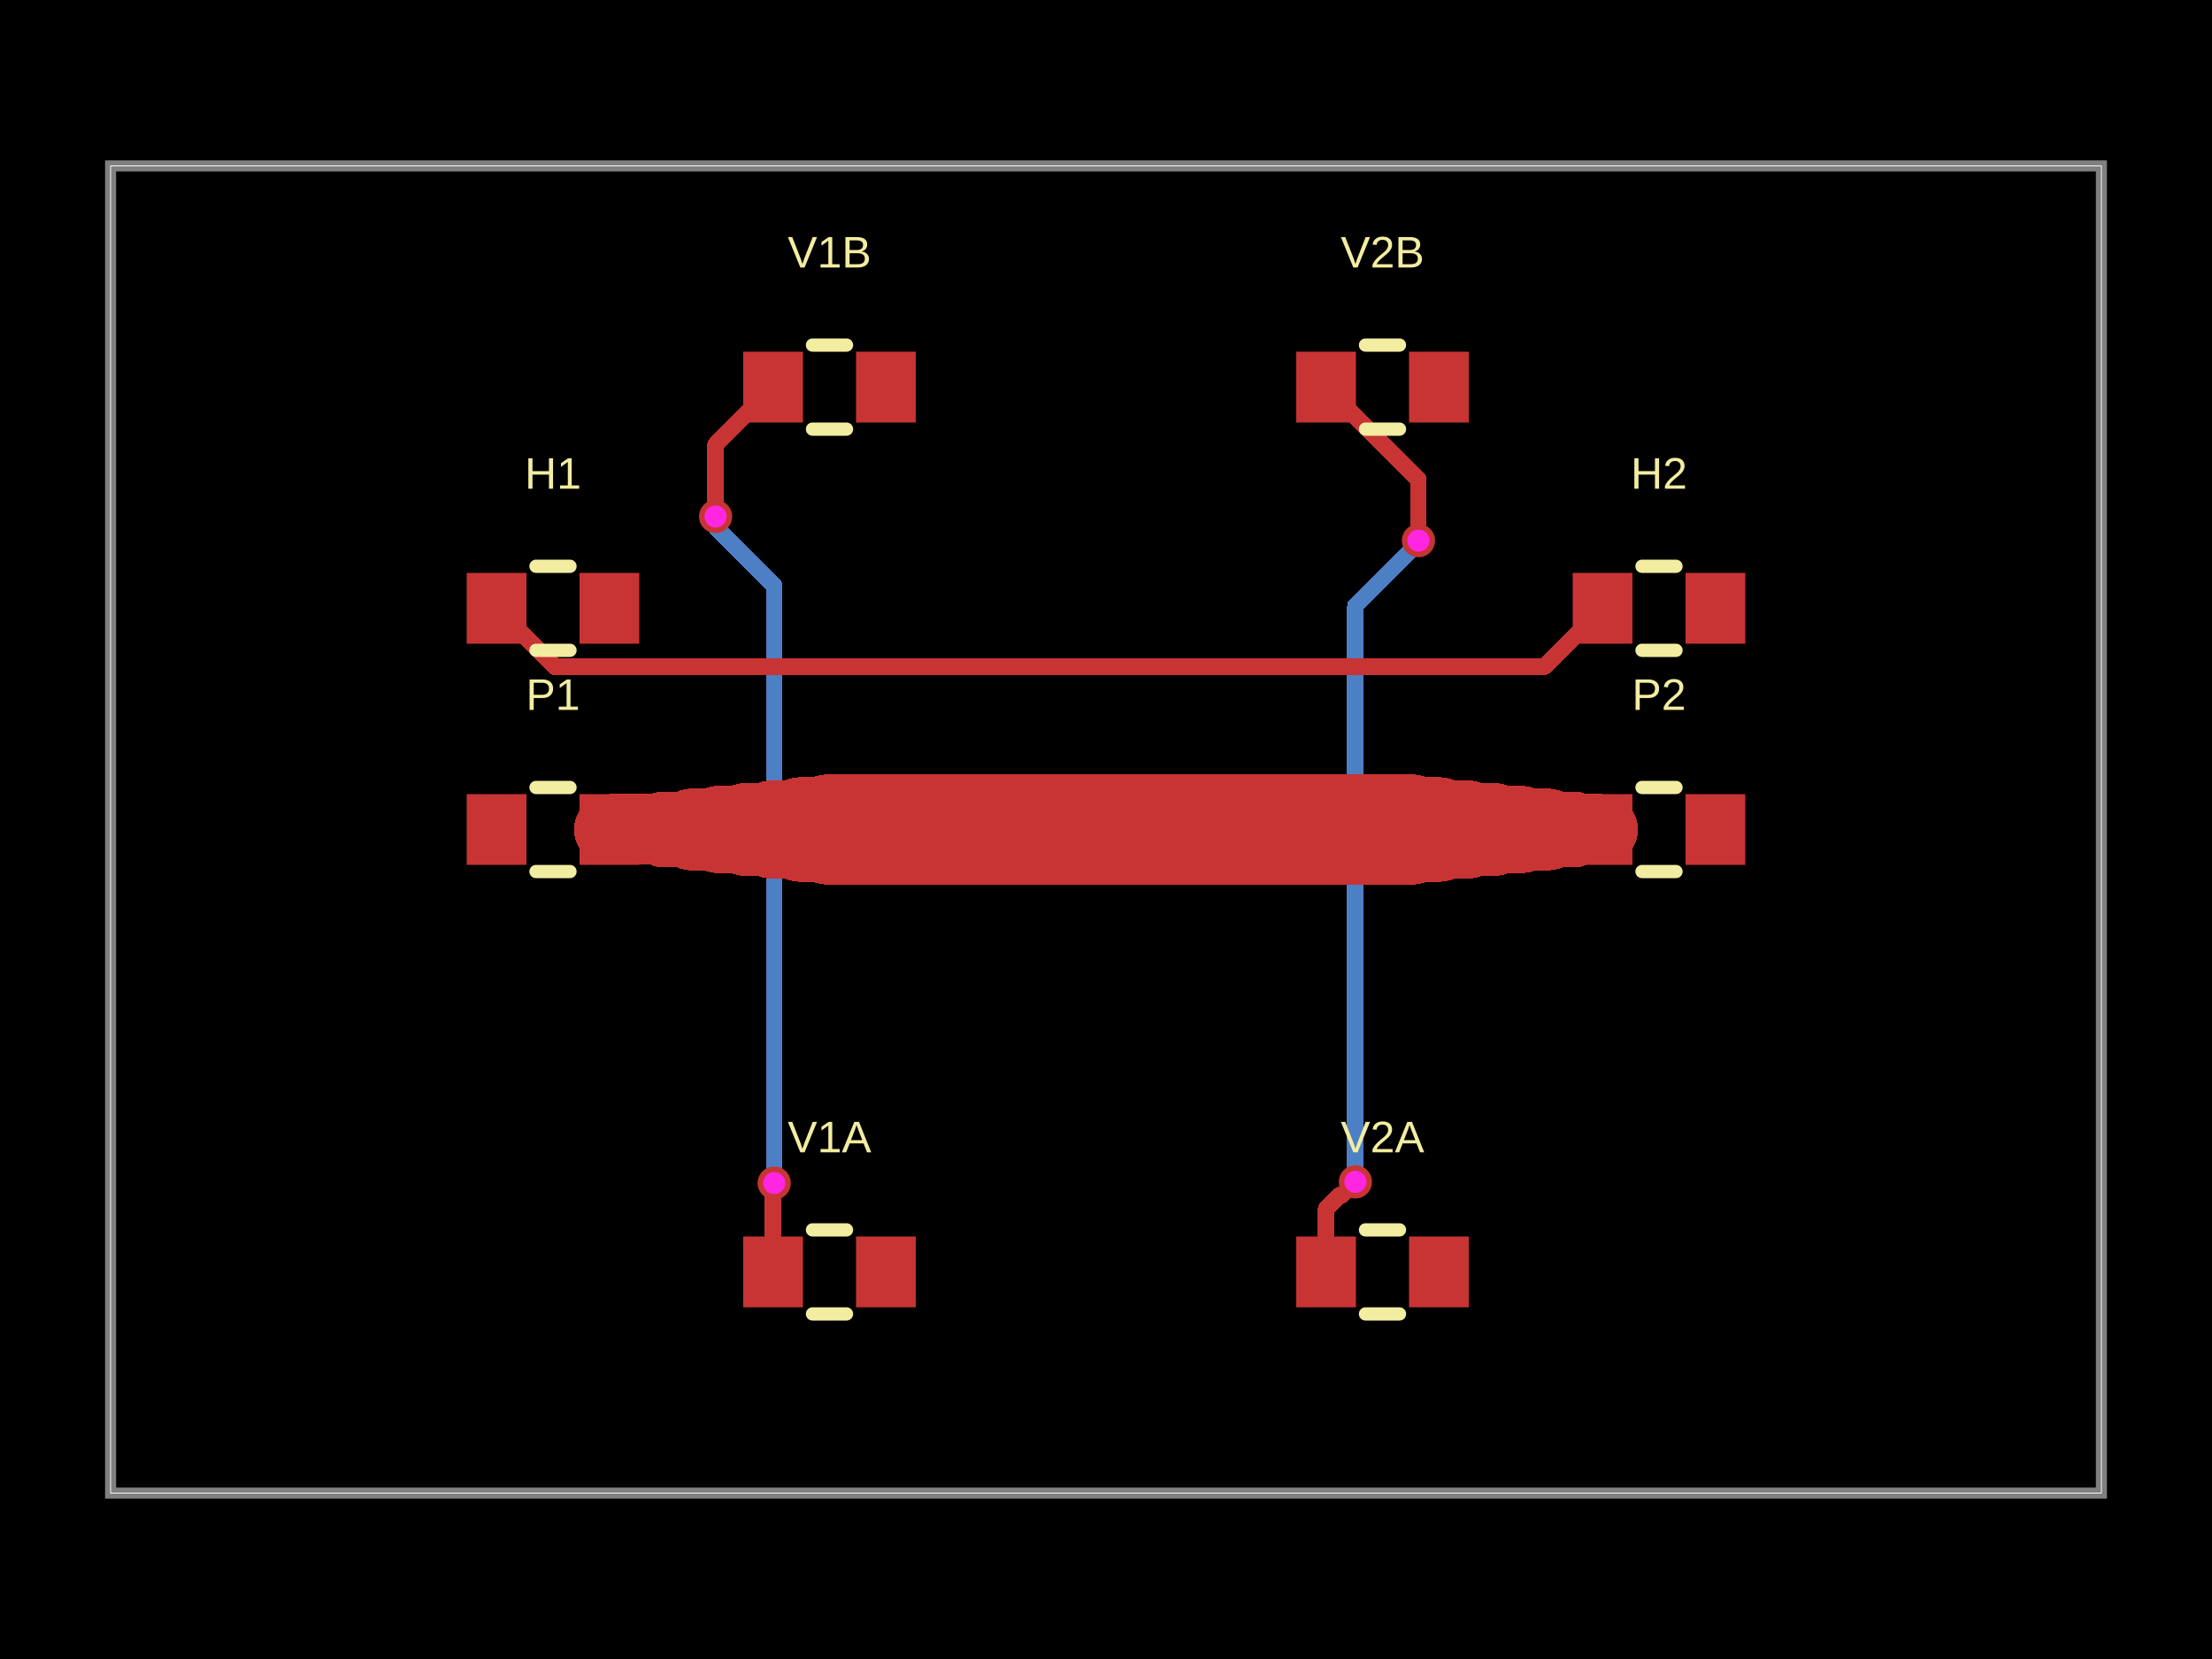
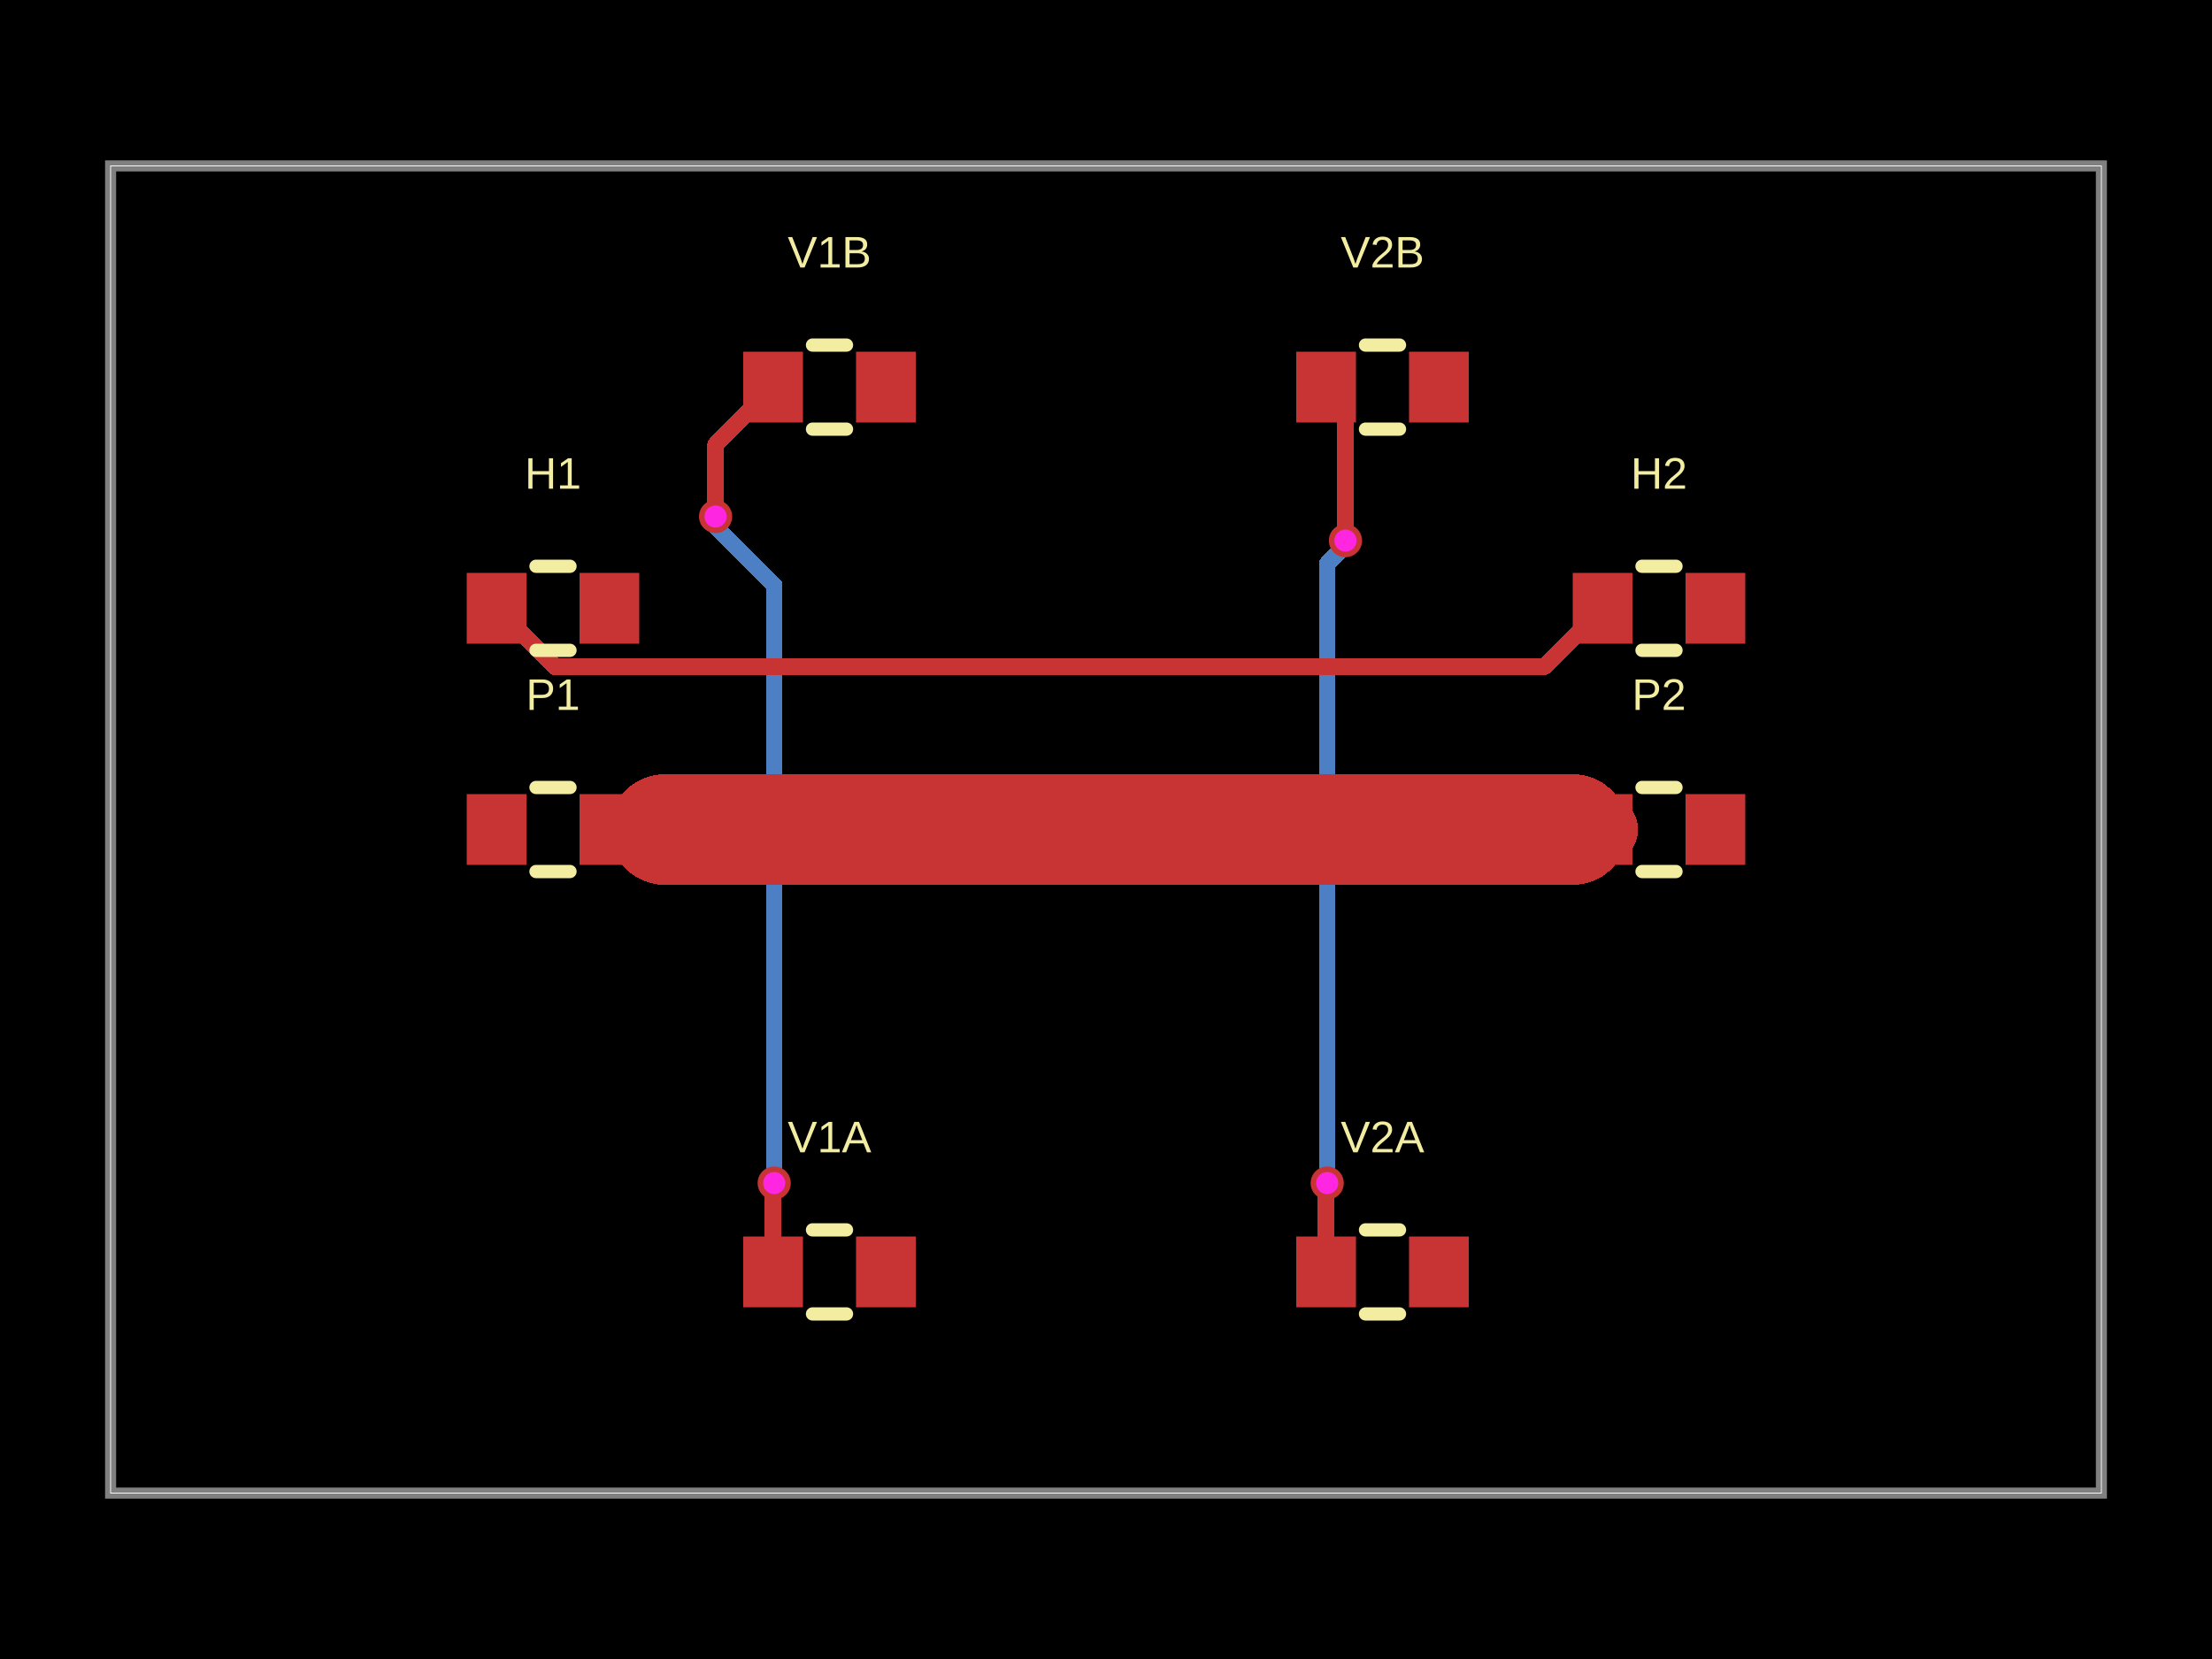
- <svg xmlns="http://www.w3.org/2000/svg" width="800" height="600" data-software-used-string="@tscircuit/core@0.0.1432">
+ <svg xmlns="http://www.w3.org/2000/svg" width="800" height="600" data-software-used-string="@tscircuit/core@0.0.1582">
  <style />
  <rect class="boundary" x="0" y="0" fill="#000" width="800" height="600" data-type="pcb_background" data-pcb-layer="global" />
  <rect class="pcb-boundary" fill="none" stroke="#fff" stroke-width="0.3" x="40" y="60" width="720" height="480" data-type="pcb_boundary" data-pcb-layer="global" />
  <path class="pcb-board" d="M 40 540 L 760 540 L 760 60 L 40 60 Z" fill="none" stroke="rgba(255, 255, 255, 0.5)" stroke-width="4" data-type="pcb_board" data-pcb-layer="board" />
-   <path class="pcb-trace" stroke="rgb(77, 127, 196)" fill="none" d="M 490.2 427.44 L 490.2 219.059" stroke-width="6" stroke-linecap="round" stroke-linejoin="round" shape-rendering="crispEdges" data-type="pcb_trace" data-pcb-layer="bottom" />
-   <path class="pcb-trace" stroke="rgb(77, 127, 196)" fill="none" d="M 490.2 219.059 L 513.369 195.889" stroke-width="6" stroke-linecap="round" stroke-linejoin="round" shape-rendering="crispEdges" data-type="pcb_trace" data-pcb-layer="bottom" />
-   <path class="pcb-trace" stroke="rgb(77, 127, 196)" fill="none" d="M 513.369 195.889 L 513 195.52" stroke-width="6" stroke-linecap="round" stroke-linejoin="round" shape-rendering="crispEdges" data-type="pcb_trace" data-pcb-layer="bottom" />
-   <path class="pcb-trace" stroke="rgb(77, 127, 196)" fill="none" d="M 280 427.88 L 280 211.831" stroke-width="6" stroke-linecap="round" stroke-linejoin="round" shape-rendering="crispEdges" data-type="pcb_trace" data-pcb-layer="bottom" />
-   <path class="pcb-trace" stroke="rgb(77, 127, 196)" fill="none" d="M 280 211.831 L 259.216 191.047" stroke-width="6" stroke-linecap="round" stroke-linejoin="round" shape-rendering="crispEdges" data-type="pcb_trace" data-pcb-layer="bottom" />
-   <path class="pcb-trace" stroke="rgb(77, 127, 196)" fill="none" d="M 259.216 191.047 L 259.216 187.216" stroke-width="6" stroke-linecap="round" stroke-linejoin="round" shape-rendering="crispEdges" data-type="pcb_trace" data-pcb-layer="bottom" />
-   <path class="pcb-trace" stroke="rgb(77, 127, 196)" fill="none" d="M 259.216 187.216 L 258.8 186.8" stroke-width="6" stroke-linecap="round" stroke-linejoin="round" shape-rendering="crispEdges" data-type="pcb_trace" data-pcb-layer="bottom" />
+   <path class="pcb-trace" stroke="rgb(77, 127, 196)" fill="none" d="M 480 427.88 L 480 203.88" stroke-width="6" stroke-linecap="round" stroke-linejoin="round" shape-rendering="crispEdges" data-type="pcb_trace" data-pcb-layer="bottom" />
+   <path class="pcb-trace" stroke="rgb(77, 127, 196)" fill="none" d="M 480 203.88 L 487.176 196.704" stroke-width="6" stroke-linecap="round" stroke-linejoin="round" shape-rendering="crispEdges" data-type="pcb_trace" data-pcb-layer="bottom" />
+   <path class="pcb-trace" stroke="rgb(77, 127, 196)" fill="none" d="M 487.176 196.704 L 487.176 196.096" stroke-width="6" stroke-linecap="round" stroke-linejoin="round" shape-rendering="crispEdges" data-type="pcb_trace" data-pcb-layer="bottom" />
+   <path class="pcb-trace" stroke="rgb(77, 127, 196)" fill="none" d="M 487.176 196.096 L 486.6 195.52" stroke-width="6" stroke-linecap="round" stroke-linejoin="round" shape-rendering="crispEdges" data-type="pcb_trace" data-pcb-layer="bottom" />
+   <path class="pcb-trace" stroke="rgb(77, 127, 196)" fill="none" d="M 280 427.88 L 280 211.642" stroke-width="6" stroke-linecap="round" stroke-linejoin="round" shape-rendering="crispEdges" data-type="pcb_trace" data-pcb-layer="bottom" />
+   <path class="pcb-trace" stroke="rgb(77, 127, 196)" fill="none" d="M 280 211.642 L 259.339 190.981" stroke-width="6" stroke-linecap="round" stroke-linejoin="round" shape-rendering="crispEdges" data-type="pcb_trace" data-pcb-layer="bottom" />
+   <path class="pcb-trace" stroke="rgb(77, 127, 196)" fill="none" d="M 259.339 190.981 L 259.339 187.339" stroke-width="6" stroke-linecap="round" stroke-linejoin="round" shape-rendering="crispEdges" data-type="pcb_trace" data-pcb-layer="bottom" />
+   <path class="pcb-trace" stroke="rgb(77, 127, 196)" fill="none" d="M 259.339 187.339 L 258.8 186.8" stroke-width="6" stroke-linecap="round" stroke-linejoin="round" shape-rendering="crispEdges" data-type="pcb_trace" data-pcb-layer="bottom" />
  <rect class="pcb-pad" fill="rgb(200, 52, 52)" x="168.8" y="287.2" width="21.6" height="25.6" data-type="pcb_smtpad" data-pcb-layer="top" data-pad-name="P1.pin1" />
  <rect class="pcb-pad" fill="rgb(200, 52, 52)" x="209.6" y="287.2" width="21.6" height="25.6" data-type="pcb_smtpad" data-pcb-layer="top" data-pad-name="P1.pin2" />
  <rect class="pcb-pad" fill="rgb(200, 52, 52)" x="568.8" y="287.2" width="21.6" height="25.6" data-type="pcb_smtpad" data-pcb-layer="top" data-pad-name="P2.pin1" />
  <rect class="pcb-pad" fill="rgb(200, 52, 52)" x="609.6" y="287.2" width="21.6" height="25.6" data-type="pcb_smtpad" data-pcb-layer="top" data-pad-name="P2.pin2" />
  <rect class="pcb-pad" fill="rgb(200, 52, 52)" x="168.8" y="207.2" width="21.6" height="25.6" data-type="pcb_smtpad" data-pcb-layer="top" data-pad-name="H1.pin1" data-pad-net-name="GND" />
  <rect class="pcb-pad" fill="rgb(200, 52, 52)" x="209.6" y="207.2" width="21.6" height="25.6" data-type="pcb_smtpad" data-pcb-layer="top" data-pad-name="H1.pin2" />
  <rect class="pcb-pad" fill="rgb(200, 52, 52)" x="568.8" y="207.2" width="21.6" height="25.6" data-type="pcb_smtpad" data-pcb-layer="top" data-pad-name="H2.pin1" data-pad-net-name="GND" />
  <rect class="pcb-pad" fill="rgb(200, 52, 52)" x="609.6" y="207.2" width="21.6" height="25.6" data-type="pcb_smtpad" data-pcb-layer="top" data-pad-name="H2.pin2" />
  <rect class="pcb-pad" fill="rgb(200, 52, 52)" x="268.8" y="447.2" width="21.6" height="25.6" data-type="pcb_smtpad" data-pcb-layer="top" data-pad-name="V1A.pin1" />
  <rect class="pcb-pad" fill="rgb(200, 52, 52)" x="309.6" y="447.2" width="21.6" height="25.6" data-type="pcb_smtpad" data-pcb-layer="top" data-pad-name="V1A.pin2" />
  <rect class="pcb-pad" fill="rgb(200, 52, 52)" x="268.8" y="127.2" width="21.6" height="25.6" data-type="pcb_smtpad" data-pcb-layer="top" data-pad-name="V1B.pin1" />
  <rect class="pcb-pad" fill="rgb(200, 52, 52)" x="309.6" y="127.2" width="21.6" height="25.6" data-type="pcb_smtpad" data-pcb-layer="top" data-pad-name="V1B.pin2" />
  <rect class="pcb-pad" fill="rgb(200, 52, 52)" x="468.8" y="447.2" width="21.6" height="25.6" data-type="pcb_smtpad" data-pcb-layer="top" data-pad-name="V2A.pin1" />
  <rect class="pcb-pad" fill="rgb(200, 52, 52)" x="509.6" y="447.2" width="21.6" height="25.6" data-type="pcb_smtpad" data-pcb-layer="top" data-pad-name="V2A.pin2" />
  <rect class="pcb-pad" fill="rgb(200, 52, 52)" x="468.8" y="127.2" width="21.6" height="25.6" data-type="pcb_smtpad" data-pcb-layer="top" data-pad-name="V2B.pin1" />
  <rect class="pcb-pad" fill="rgb(200, 52, 52)" x="509.6" y="127.2" width="21.6" height="25.6" data-type="pcb_smtpad" data-pcb-layer="top" data-pad-name="V2B.pin2" />
-   <path class="pcb-trace" stroke="rgb(200, 52, 52)" fill="none" d="M 220.4 300 L 230.4 300" stroke-width="25.6" stroke-linecap="round" stroke-linejoin="round" shape-rendering="crispEdges" data-type="pcb_trace" data-pcb-layer="top" />
+   <path class="pcb-trace" stroke="rgb(200, 52, 52)" fill="none" d="M 220.4 300 L 230.4 300" stroke-width="21.6" stroke-linecap="round" stroke-linejoin="round" shape-rendering="crispEdges" data-type="pcb_trace" data-pcb-layer="top" />
  <path class="pcb-trace" stroke="rgb(200, 52, 52)" fill="none" d="M 230.4 300 L 231.2 300" stroke-width="25.6" stroke-linecap="round" stroke-linejoin="round" shape-rendering="crispEdges" data-type="pcb_trace" data-pcb-layer="top" />
  <path class="pcb-trace" stroke="rgb(200, 52, 52)" fill="none" d="M 231.2 300 L 240.4 300" stroke-width="25.6" stroke-linecap="round" stroke-linejoin="round" shape-rendering="crispEdges" data-type="pcb_trace" data-pcb-layer="top" />
-   <path class="pcb-trace" stroke="rgb(200, 52, 52)" fill="none" d="M 240.4 300 L 250.4 300" stroke-width="27.514" stroke-linecap="round" stroke-linejoin="round" shape-rendering="crispEdges" data-type="pcb_trace" data-pcb-layer="top" />
-   <path class="pcb-trace" stroke="rgb(200, 52, 52)" fill="none" d="M 250.4 300 L 260.4 300" stroke-width="29.595" stroke-linecap="round" stroke-linejoin="round" shape-rendering="crispEdges" data-type="pcb_trace" data-pcb-layer="top" />
-   <path class="pcb-trace" stroke="rgb(200, 52, 52)" fill="none" d="M 260.4 300 L 270.4 300" stroke-width="31.676" stroke-linecap="round" stroke-linejoin="round" shape-rendering="crispEdges" data-type="pcb_trace" data-pcb-layer="top" />
-   <path class="pcb-trace" stroke="rgb(200, 52, 52)" fill="none" d="M 270.4 300 L 280.4 300" stroke-width="33.757" stroke-linecap="round" stroke-linejoin="round" shape-rendering="crispEdges" data-type="pcb_trace" data-pcb-layer="top" />
-   <path class="pcb-trace" stroke="rgb(200, 52, 52)" fill="none" d="M 280.4 300 L 290.4 300" stroke-width="35.838" stroke-linecap="round" stroke-linejoin="round" shape-rendering="crispEdges" data-type="pcb_trace" data-pcb-layer="top" />
-   <path class="pcb-trace" stroke="rgb(200, 52, 52)" fill="none" d="M 290.4 300 L 300.4 300" stroke-width="37.919" stroke-linecap="round" stroke-linejoin="round" shape-rendering="crispEdges" data-type="pcb_trace" data-pcb-layer="top" />
+   <path class="pcb-trace" stroke="rgb(200, 52, 52)" fill="none" d="M 240.4 300 L 250.4 300" stroke-width="40" stroke-linecap="round" stroke-linejoin="round" shape-rendering="crispEdges" data-type="pcb_trace" data-pcb-layer="top" />
+   <path class="pcb-trace" stroke="rgb(200, 52, 52)" fill="none" d="M 250.4 300 L 260.4 300" stroke-width="40" stroke-linecap="round" stroke-linejoin="round" shape-rendering="crispEdges" data-type="pcb_trace" data-pcb-layer="top" />
+   <path class="pcb-trace" stroke="rgb(200, 52, 52)" fill="none" d="M 260.4 300 L 270.4 300" stroke-width="40" stroke-linecap="round" stroke-linejoin="round" shape-rendering="crispEdges" data-type="pcb_trace" data-pcb-layer="top" />
+   <path class="pcb-trace" stroke="rgb(200, 52, 52)" fill="none" d="M 270.4 300 L 280.4 300" stroke-width="40" stroke-linecap="round" stroke-linejoin="round" shape-rendering="crispEdges" data-type="pcb_trace" data-pcb-layer="top" />
+   <path class="pcb-trace" stroke="rgb(200, 52, 52)" fill="none" d="M 280.4 300 L 290.4 300" stroke-width="40" stroke-linecap="round" stroke-linejoin="round" shape-rendering="crispEdges" data-type="pcb_trace" data-pcb-layer="top" />
+   <path class="pcb-trace" stroke="rgb(200, 52, 52)" fill="none" d="M 290.4 300 L 300.4 300" stroke-width="40" stroke-linecap="round" stroke-linejoin="round" shape-rendering="crispEdges" data-type="pcb_trace" data-pcb-layer="top" />
  <path class="pcb-trace" stroke="rgb(200, 52, 52)" fill="none" d="M 300.4 300 L 499.6 300" stroke-width="40" stroke-linecap="round" stroke-linejoin="round" shape-rendering="crispEdges" data-type="pcb_trace" data-pcb-layer="top" />
  <path class="pcb-trace" stroke="rgb(200, 52, 52)" fill="none" d="M 499.6 300 L 509.6 300" stroke-width="40" stroke-linecap="round" stroke-linejoin="round" shape-rendering="crispEdges" data-type="pcb_trace" data-pcb-layer="top" />
-   <path class="pcb-trace" stroke="rgb(200, 52, 52)" fill="none" d="M 509.6 300 L 519.6 300" stroke-width="37.919" stroke-linecap="round" stroke-linejoin="round" shape-rendering="crispEdges" data-type="pcb_trace" data-pcb-layer="top" />
-   <path class="pcb-trace" stroke="rgb(200, 52, 52)" fill="none" d="M 519.6 300 L 529.6 300" stroke-width="35.838" stroke-linecap="round" stroke-linejoin="round" shape-rendering="crispEdges" data-type="pcb_trace" data-pcb-layer="top" />
-   <path class="pcb-trace" stroke="rgb(200, 52, 52)" fill="none" d="M 529.6 300 L 539.6 300" stroke-width="33.757" stroke-linecap="round" stroke-linejoin="round" shape-rendering="crispEdges" data-type="pcb_trace" data-pcb-layer="top" />
-   <path class="pcb-trace" stroke="rgb(200, 52, 52)" fill="none" d="M 539.6 300 L 549.6 300" stroke-width="31.676" stroke-linecap="round" stroke-linejoin="round" shape-rendering="crispEdges" data-type="pcb_trace" data-pcb-layer="top" />
-   <path class="pcb-trace" stroke="rgb(200, 52, 52)" fill="none" d="M 549.6 300 L 559.6 300" stroke-width="29.595" stroke-linecap="round" stroke-linejoin="round" shape-rendering="crispEdges" data-type="pcb_trace" data-pcb-layer="top" />
-   <path class="pcb-trace" stroke="rgb(200, 52, 52)" fill="none" d="M 559.6 300 L 568.8 300" stroke-width="27.514" stroke-linecap="round" stroke-linejoin="round" shape-rendering="crispEdges" data-type="pcb_trace" data-pcb-layer="top" />
+   <path class="pcb-trace" stroke="rgb(200, 52, 52)" fill="none" d="M 509.6 300 L 519.6 300" stroke-width="40" stroke-linecap="round" stroke-linejoin="round" shape-rendering="crispEdges" data-type="pcb_trace" data-pcb-layer="top" />
+   <path class="pcb-trace" stroke="rgb(200, 52, 52)" fill="none" d="M 519.6 300 L 529.6 300" stroke-width="40" stroke-linecap="round" stroke-linejoin="round" shape-rendering="crispEdges" data-type="pcb_trace" data-pcb-layer="top" />
+   <path class="pcb-trace" stroke="rgb(200, 52, 52)" fill="none" d="M 529.6 300 L 539.6 300" stroke-width="40" stroke-linecap="round" stroke-linejoin="round" shape-rendering="crispEdges" data-type="pcb_trace" data-pcb-layer="top" />
+   <path class="pcb-trace" stroke="rgb(200, 52, 52)" fill="none" d="M 539.6 300 L 549.6 300" stroke-width="40" stroke-linecap="round" stroke-linejoin="round" shape-rendering="crispEdges" data-type="pcb_trace" data-pcb-layer="top" />
+   <path class="pcb-trace" stroke="rgb(200, 52, 52)" fill="none" d="M 549.6 300 L 559.6 300" stroke-width="40" stroke-linecap="round" stroke-linejoin="round" shape-rendering="crispEdges" data-type="pcb_trace" data-pcb-layer="top" />
+   <path class="pcb-trace" stroke="rgb(200, 52, 52)" fill="none" d="M 559.6 300 L 568.8 300" stroke-width="40" stroke-linecap="round" stroke-linejoin="round" shape-rendering="crispEdges" data-type="pcb_trace" data-pcb-layer="top" />
+   <path class="pcb-trace" stroke="rgb(200, 52, 52)" fill="none" d="M 568.8 300 L 568.8 300" stroke-width="40" stroke-linecap="round" stroke-linejoin="round" shape-rendering="crispEdges" data-type="pcb_trace" data-pcb-layer="top" />
+   <path class="pcb-trace" stroke="rgb(200, 52, 52)" fill="none" d="M 568.8 300 L 568.8 300" stroke-width="25.6" stroke-linecap="round" stroke-linejoin="round" shape-rendering="crispEdges" data-type="pcb_trace" data-pcb-layer="top" />
  <path class="pcb-trace" stroke="rgb(200, 52, 52)" fill="none" d="M 568.8 300 L 569.6 300" stroke-width="25.6" stroke-linecap="round" stroke-linejoin="round" shape-rendering="crispEdges" data-type="pcb_trace" data-pcb-layer="top" />
  <path class="pcb-trace" stroke="rgb(200, 52, 52)" fill="none" d="M 569.6 300 L 579.6 300" stroke-width="25.6" stroke-linecap="round" stroke-linejoin="round" shape-rendering="crispEdges" data-type="pcb_trace" data-pcb-layer="top" />
  <path class="pcb-trace" stroke="rgb(200, 52, 52)" fill="none" d="M 179.6 220 L 200.805 241.205" stroke-width="6" stroke-linecap="round" stroke-linejoin="round" shape-rendering="crispEdges" data-type="pcb_trace" data-pcb-layer="top" />
  <path class="pcb-trace" stroke="rgb(200, 52, 52)" fill="none" d="M 200.805 241.205 L 558.395 241.205" stroke-width="6" stroke-linecap="round" stroke-linejoin="round" shape-rendering="crispEdges" data-type="pcb_trace" data-pcb-layer="top" />
  <path class="pcb-trace" stroke="rgb(200, 52, 52)" fill="none" d="M 558.395 241.205 L 579.6 220" stroke-width="6" stroke-linecap="round" stroke-linejoin="round" shape-rendering="crispEdges" data-type="pcb_trace" data-pcb-layer="top" />
-   <path class="pcb-trace" stroke="rgb(200, 52, 52)" fill="none" d="M 479.6 460 L 479.6 437.228" stroke-width="6" stroke-linecap="round" stroke-linejoin="round" shape-rendering="crispEdges" data-type="pcb_trace" data-pcb-layer="top" />
-   <path class="pcb-trace" stroke="rgb(200, 52, 52)" fill="none" d="M 479.6 437.228 L 484.669 432.159" stroke-width="6" stroke-linecap="round" stroke-linejoin="round" shape-rendering="crispEdges" data-type="pcb_trace" data-pcb-layer="top" />
-   <path class="pcb-trace" stroke="rgb(200, 52, 52)" fill="none" d="M 484.669 432.159 L 485.481 432.159" stroke-width="6" stroke-linecap="round" stroke-linejoin="round" shape-rendering="crispEdges" data-type="pcb_trace" data-pcb-layer="top" />
-   <path class="pcb-trace" stroke="rgb(200, 52, 52)" fill="none" d="M 485.481 432.159 L 490.2 427.44" stroke-width="6" stroke-linecap="round" stroke-linejoin="round" shape-rendering="crispEdges" data-type="pcb_trace" data-pcb-layer="top" />
-   <path class="pcb-trace" stroke="rgb(200, 52, 52)" fill="none" d="M 513 195.52 L 513 173.4" stroke-width="6" stroke-linecap="round" stroke-linejoin="round" shape-rendering="crispEdges" data-type="pcb_trace" data-pcb-layer="top" />
-   <path class="pcb-trace" stroke="rgb(200, 52, 52)" fill="none" d="M 513 173.4 L 479.6 140" stroke-width="6" stroke-linecap="round" stroke-linejoin="round" shape-rendering="crispEdges" data-type="pcb_trace" data-pcb-layer="top" />
+   <path class="pcb-trace" stroke="rgb(200, 52, 52)" fill="none" d="M 479.6 460 L 479.6 430.428" stroke-width="6" stroke-linecap="round" stroke-linejoin="round" shape-rendering="crispEdges" data-type="pcb_trace" data-pcb-layer="top" />
+   <path class="pcb-trace" stroke="rgb(200, 52, 52)" fill="none" d="M 479.6 430.428 L 479.9 430.127" stroke-width="6" stroke-linecap="round" stroke-linejoin="round" shape-rendering="crispEdges" data-type="pcb_trace" data-pcb-layer="top" />
+   <path class="pcb-trace" stroke="rgb(200, 52, 52)" fill="none" d="M 479.9 430.127 L 479.9 427.98" stroke-width="6" stroke-linecap="round" stroke-linejoin="round" shape-rendering="crispEdges" data-type="pcb_trace" data-pcb-layer="top" />
+   <path class="pcb-trace" stroke="rgb(200, 52, 52)" fill="none" d="M 479.9 427.98 L 480 427.88" stroke-width="6" stroke-linecap="round" stroke-linejoin="round" shape-rendering="crispEdges" data-type="pcb_trace" data-pcb-layer="top" />
+   <path class="pcb-trace" stroke="rgb(200, 52, 52)" fill="none" d="M 486.6 195.52 L 486.6 147" stroke-width="6" stroke-linecap="round" stroke-linejoin="round" shape-rendering="crispEdges" data-type="pcb_trace" data-pcb-layer="top" />
+   <path class="pcb-trace" stroke="rgb(200, 52, 52)" fill="none" d="M 486.6 147 L 479.6 140" stroke-width="6" stroke-linecap="round" stroke-linejoin="round" shape-rendering="crispEdges" data-type="pcb_trace" data-pcb-layer="top" />
  <path class="pcb-trace" stroke="rgb(200, 52, 52)" fill="none" d="M 279.6 460 L 279.6 430.428" stroke-width="6" stroke-linecap="round" stroke-linejoin="round" shape-rendering="crispEdges" data-type="pcb_trace" data-pcb-layer="top" />
  <path class="pcb-trace" stroke="rgb(200, 52, 52)" fill="none" d="M 279.6 430.428 L 279.9 430.127" stroke-width="6" stroke-linecap="round" stroke-linejoin="round" shape-rendering="crispEdges" data-type="pcb_trace" data-pcb-layer="top" />
  <path class="pcb-trace" stroke="rgb(200, 52, 52)" fill="none" d="M 279.9 430.127 L 279.9 427.98" stroke-width="6" stroke-linecap="round" stroke-linejoin="round" shape-rendering="crispEdges" data-type="pcb_trace" data-pcb-layer="top" />
  <path class="pcb-trace" stroke="rgb(200, 52, 52)" fill="none" d="M 279.9 427.98 L 280 427.88" stroke-width="6" stroke-linecap="round" stroke-linejoin="round" shape-rendering="crispEdges" data-type="pcb_trace" data-pcb-layer="top" />
  <path class="pcb-trace" stroke="rgb(200, 52, 52)" fill="none" d="M 258.8 186.8 L 258.8 160.8" stroke-width="6" stroke-linecap="round" stroke-linejoin="round" shape-rendering="crispEdges" data-type="pcb_trace" data-pcb-layer="top" />
  <path class="pcb-trace" stroke="rgb(200, 52, 52)" fill="none" d="M 258.8 160.8 L 279.6 140" stroke-width="6" stroke-linecap="round" stroke-linejoin="round" shape-rendering="crispEdges" data-type="pcb_trace" data-pcb-layer="top" />
  <path class="pcb-silkscreen pcb-silkscreen-top" d="M 193.854 284.8 L 206.146 284.8" fill="none" stroke="#f2eda1" stroke-width="4.8" stroke-linecap="round" stroke-linejoin="round" data-pcb-component-id="pcb_component_0" data-pcb-silkscreen-path-id="pcb_silkscreen_path_0" data-type="pcb_silkscreen_path" data-pcb-layer="top" />
  <path class="pcb-silkscreen pcb-silkscreen-top" d="M 193.854 315.2 L 206.146 315.2" fill="none" stroke="#f2eda1" stroke-width="4.8" stroke-linecap="round" stroke-linejoin="round" data-pcb-component-id="pcb_component_0" data-pcb-silkscreen-path-id="pcb_silkscreen_path_1" data-type="pcb_silkscreen_path" data-pcb-layer="top" />
  <text x="0" y="0" dx="0" dy="0" fill="#f2eda1" font-family="Arial, sans-serif" font-size="16" text-anchor="middle" dominant-baseline="central" transform="matrix(1,0,0,1,200,251.2)" class="pcb-silkscreen-text pcb-silkscreen-top" data-pcb-silkscreen-text-id="pcb_silkscreen_text_0" stroke="none" data-type="pcb_silkscreen_text" data-pcb-layer="top">P1</text>
  <path class="pcb-silkscreen pcb-silkscreen-top" d="M 593.854 284.8 L 606.146 284.8" fill="none" stroke="#f2eda1" stroke-width="4.8" stroke-linecap="round" stroke-linejoin="round" data-pcb-component-id="pcb_component_1" data-pcb-silkscreen-path-id="pcb_silkscreen_path_2" data-type="pcb_silkscreen_path" data-pcb-layer="top" />
  <path class="pcb-silkscreen pcb-silkscreen-top" d="M 593.854 315.2 L 606.146 315.2" fill="none" stroke="#f2eda1" stroke-width="4.8" stroke-linecap="round" stroke-linejoin="round" data-pcb-component-id="pcb_component_1" data-pcb-silkscreen-path-id="pcb_silkscreen_path_3" data-type="pcb_silkscreen_path" data-pcb-layer="top" />
  <text x="0" y="0" dx="0" dy="0" fill="#f2eda1" font-family="Arial, sans-serif" font-size="16" text-anchor="middle" dominant-baseline="central" transform="matrix(1,0,0,1,600,251.2)" class="pcb-silkscreen-text pcb-silkscreen-top" data-pcb-silkscreen-text-id="pcb_silkscreen_text_1" stroke="none" data-type="pcb_silkscreen_text" data-pcb-layer="top">P2</text>
  <path class="pcb-silkscreen pcb-silkscreen-top" d="M 193.854 204.8 L 206.146 204.8" fill="none" stroke="#f2eda1" stroke-width="4.8" stroke-linecap="round" stroke-linejoin="round" data-pcb-component-id="pcb_component_2" data-pcb-silkscreen-path-id="pcb_silkscreen_path_4" data-type="pcb_silkscreen_path" data-pcb-layer="top" />
  <path class="pcb-silkscreen pcb-silkscreen-top" d="M 193.854 235.2 L 206.146 235.2" fill="none" stroke="#f2eda1" stroke-width="4.8" stroke-linecap="round" stroke-linejoin="round" data-pcb-component-id="pcb_component_2" data-pcb-silkscreen-path-id="pcb_silkscreen_path_5" data-type="pcb_silkscreen_path" data-pcb-layer="top" />
  <text x="0" y="0" dx="0" dy="0" fill="#f2eda1" font-family="Arial, sans-serif" font-size="16" text-anchor="middle" dominant-baseline="central" transform="matrix(1,0,0,1,200,171.2)" class="pcb-silkscreen-text pcb-silkscreen-top" data-pcb-silkscreen-text-id="pcb_silkscreen_text_2" stroke="none" data-type="pcb_silkscreen_text" data-pcb-layer="top">H1</text>
  <path class="pcb-silkscreen pcb-silkscreen-top" d="M 593.854 204.8 L 606.146 204.8" fill="none" stroke="#f2eda1" stroke-width="4.8" stroke-linecap="round" stroke-linejoin="round" data-pcb-component-id="pcb_component_3" data-pcb-silkscreen-path-id="pcb_silkscreen_path_6" data-type="pcb_silkscreen_path" data-pcb-layer="top" />
  <path class="pcb-silkscreen pcb-silkscreen-top" d="M 593.854 235.2 L 606.146 235.2" fill="none" stroke="#f2eda1" stroke-width="4.8" stroke-linecap="round" stroke-linejoin="round" data-pcb-component-id="pcb_component_3" data-pcb-silkscreen-path-id="pcb_silkscreen_path_7" data-type="pcb_silkscreen_path" data-pcb-layer="top" />
  <text x="0" y="0" dx="0" dy="0" fill="#f2eda1" font-family="Arial, sans-serif" font-size="16" text-anchor="middle" dominant-baseline="central" transform="matrix(1,0,0,1,600,171.2)" class="pcb-silkscreen-text pcb-silkscreen-top" data-pcb-silkscreen-text-id="pcb_silkscreen_text_3" stroke="none" data-type="pcb_silkscreen_text" data-pcb-layer="top">H2</text>
  <path class="pcb-silkscreen pcb-silkscreen-top" d="M 293.854 444.8 L 306.146 444.8" fill="none" stroke="#f2eda1" stroke-width="4.8" stroke-linecap="round" stroke-linejoin="round" data-pcb-component-id="pcb_component_4" data-pcb-silkscreen-path-id="pcb_silkscreen_path_8" data-type="pcb_silkscreen_path" data-pcb-layer="top" />
  <path class="pcb-silkscreen pcb-silkscreen-top" d="M 293.854 475.2 L 306.146 475.2" fill="none" stroke="#f2eda1" stroke-width="4.8" stroke-linecap="round" stroke-linejoin="round" data-pcb-component-id="pcb_component_4" data-pcb-silkscreen-path-id="pcb_silkscreen_path_9" data-type="pcb_silkscreen_path" data-pcb-layer="top" />
  <text x="0" y="0" dx="0" dy="0" fill="#f2eda1" font-family="Arial, sans-serif" font-size="16" text-anchor="middle" dominant-baseline="central" transform="matrix(1,0,0,1,300,411.2)" class="pcb-silkscreen-text pcb-silkscreen-top" data-pcb-silkscreen-text-id="pcb_silkscreen_text_4" stroke="none" data-type="pcb_silkscreen_text" data-pcb-layer="top">V1A</text>
  <path class="pcb-silkscreen pcb-silkscreen-top" d="M 293.854 124.8 L 306.146 124.8" fill="none" stroke="#f2eda1" stroke-width="4.8" stroke-linecap="round" stroke-linejoin="round" data-pcb-component-id="pcb_component_5" data-pcb-silkscreen-path-id="pcb_silkscreen_path_10" data-type="pcb_silkscreen_path" data-pcb-layer="top" />
  <path class="pcb-silkscreen pcb-silkscreen-top" d="M 293.854 155.2 L 306.146 155.2" fill="none" stroke="#f2eda1" stroke-width="4.8" stroke-linecap="round" stroke-linejoin="round" data-pcb-component-id="pcb_component_5" data-pcb-silkscreen-path-id="pcb_silkscreen_path_11" data-type="pcb_silkscreen_path" data-pcb-layer="top" />
  <text x="0" y="0" dx="0" dy="0" fill="#f2eda1" font-family="Arial, sans-serif" font-size="16" text-anchor="middle" dominant-baseline="central" transform="matrix(1,0,0,1,300,91.2)" class="pcb-silkscreen-text pcb-silkscreen-top" data-pcb-silkscreen-text-id="pcb_silkscreen_text_5" stroke="none" data-type="pcb_silkscreen_text" data-pcb-layer="top">V1B</text>
  <path class="pcb-silkscreen pcb-silkscreen-top" d="M 493.854 444.8 L 506.146 444.8" fill="none" stroke="#f2eda1" stroke-width="4.8" stroke-linecap="round" stroke-linejoin="round" data-pcb-component-id="pcb_component_6" data-pcb-silkscreen-path-id="pcb_silkscreen_path_12" data-type="pcb_silkscreen_path" data-pcb-layer="top" />
  <path class="pcb-silkscreen pcb-silkscreen-top" d="M 493.854 475.2 L 506.146 475.2" fill="none" stroke="#f2eda1" stroke-width="4.8" stroke-linecap="round" stroke-linejoin="round" data-pcb-component-id="pcb_component_6" data-pcb-silkscreen-path-id="pcb_silkscreen_path_13" data-type="pcb_silkscreen_path" data-pcb-layer="top" />
  <text x="0" y="0" dx="0" dy="0" fill="#f2eda1" font-family="Arial, sans-serif" font-size="16" text-anchor="middle" dominant-baseline="central" transform="matrix(1,0,0,1,500,411.2)" class="pcb-silkscreen-text pcb-silkscreen-top" data-pcb-silkscreen-text-id="pcb_silkscreen_text_6" stroke="none" data-type="pcb_silkscreen_text" data-pcb-layer="top">V2A</text>
  <path class="pcb-silkscreen pcb-silkscreen-top" d="M 493.854 124.8 L 506.146 124.8" fill="none" stroke="#f2eda1" stroke-width="4.8" stroke-linecap="round" stroke-linejoin="round" data-pcb-component-id="pcb_component_7" data-pcb-silkscreen-path-id="pcb_silkscreen_path_14" data-type="pcb_silkscreen_path" data-pcb-layer="top" />
  <path class="pcb-silkscreen pcb-silkscreen-top" d="M 493.854 155.2 L 506.146 155.2" fill="none" stroke="#f2eda1" stroke-width="4.8" stroke-linecap="round" stroke-linejoin="round" data-pcb-component-id="pcb_component_7" data-pcb-silkscreen-path-id="pcb_silkscreen_path_15" data-type="pcb_silkscreen_path" data-pcb-layer="top" />
  <text x="0" y="0" dx="0" dy="0" fill="#f2eda1" font-family="Arial, sans-serif" font-size="16" text-anchor="middle" dominant-baseline="central" transform="matrix(1,0,0,1,500,91.2)" class="pcb-silkscreen-text pcb-silkscreen-top" data-pcb-silkscreen-text-id="pcb_silkscreen_text_7" stroke="none" data-type="pcb_silkscreen_text" data-pcb-layer="top">V2B</text>
  <g data-type="pcb_via" data-pcb-layer="through">
-     <circle class="pcb-hole-outer" fill="rgb(200, 52, 52)" cx="490.2" cy="427.44" r="6" data-type="pcb_via" data-pcb-layer="top" />
-     <circle class="pcb-hole-inner" fill="#FF26E2" cx="490.2" cy="427.44" r="4" data-type="pcb_via" data-pcb-layer="drill" />
+     <circle class="pcb-hole-outer" fill="rgb(200, 52, 52)" cx="480" cy="427.88" r="6" data-type="pcb_via" data-pcb-layer="top" />
+     <circle class="pcb-hole-inner" fill="#FF26E2" cx="480" cy="427.88" r="4" data-type="pcb_via" data-pcb-layer="drill" />
  </g>
  <g data-type="pcb_via" data-pcb-layer="through">
-     <circle class="pcb-hole-outer" fill="rgb(200, 52, 52)" cx="513" cy="195.52" r="6" data-type="pcb_via" data-pcb-layer="top" />
-     <circle class="pcb-hole-inner" fill="#FF26E2" cx="513" cy="195.52" r="4" data-type="pcb_via" data-pcb-layer="drill" />
+     <circle class="pcb-hole-outer" fill="rgb(200, 52, 52)" cx="486.6" cy="195.52" r="6" data-type="pcb_via" data-pcb-layer="top" />
+     <circle class="pcb-hole-inner" fill="#FF26E2" cx="486.6" cy="195.52" r="4" data-type="pcb_via" data-pcb-layer="drill" />
  </g>
  <g data-type="pcb_via" data-pcb-layer="through">
    <circle class="pcb-hole-outer" fill="rgb(200, 52, 52)" cx="280" cy="427.88" r="6" data-type="pcb_via" data-pcb-layer="top" />
    <circle class="pcb-hole-inner" fill="#FF26E2" cx="280" cy="427.88" r="4" data-type="pcb_via" data-pcb-layer="drill" />
  </g>
  <g data-type="pcb_via" data-pcb-layer="through">
    <circle class="pcb-hole-outer" fill="rgb(200, 52, 52)" cx="258.8" cy="186.8" r="6" data-type="pcb_via" data-pcb-layer="top" />
    <circle class="pcb-hole-inner" fill="#FF26E2" cx="258.8" cy="186.8" r="4" data-type="pcb_via" data-pcb-layer="drill" />
  </g>
</svg>
